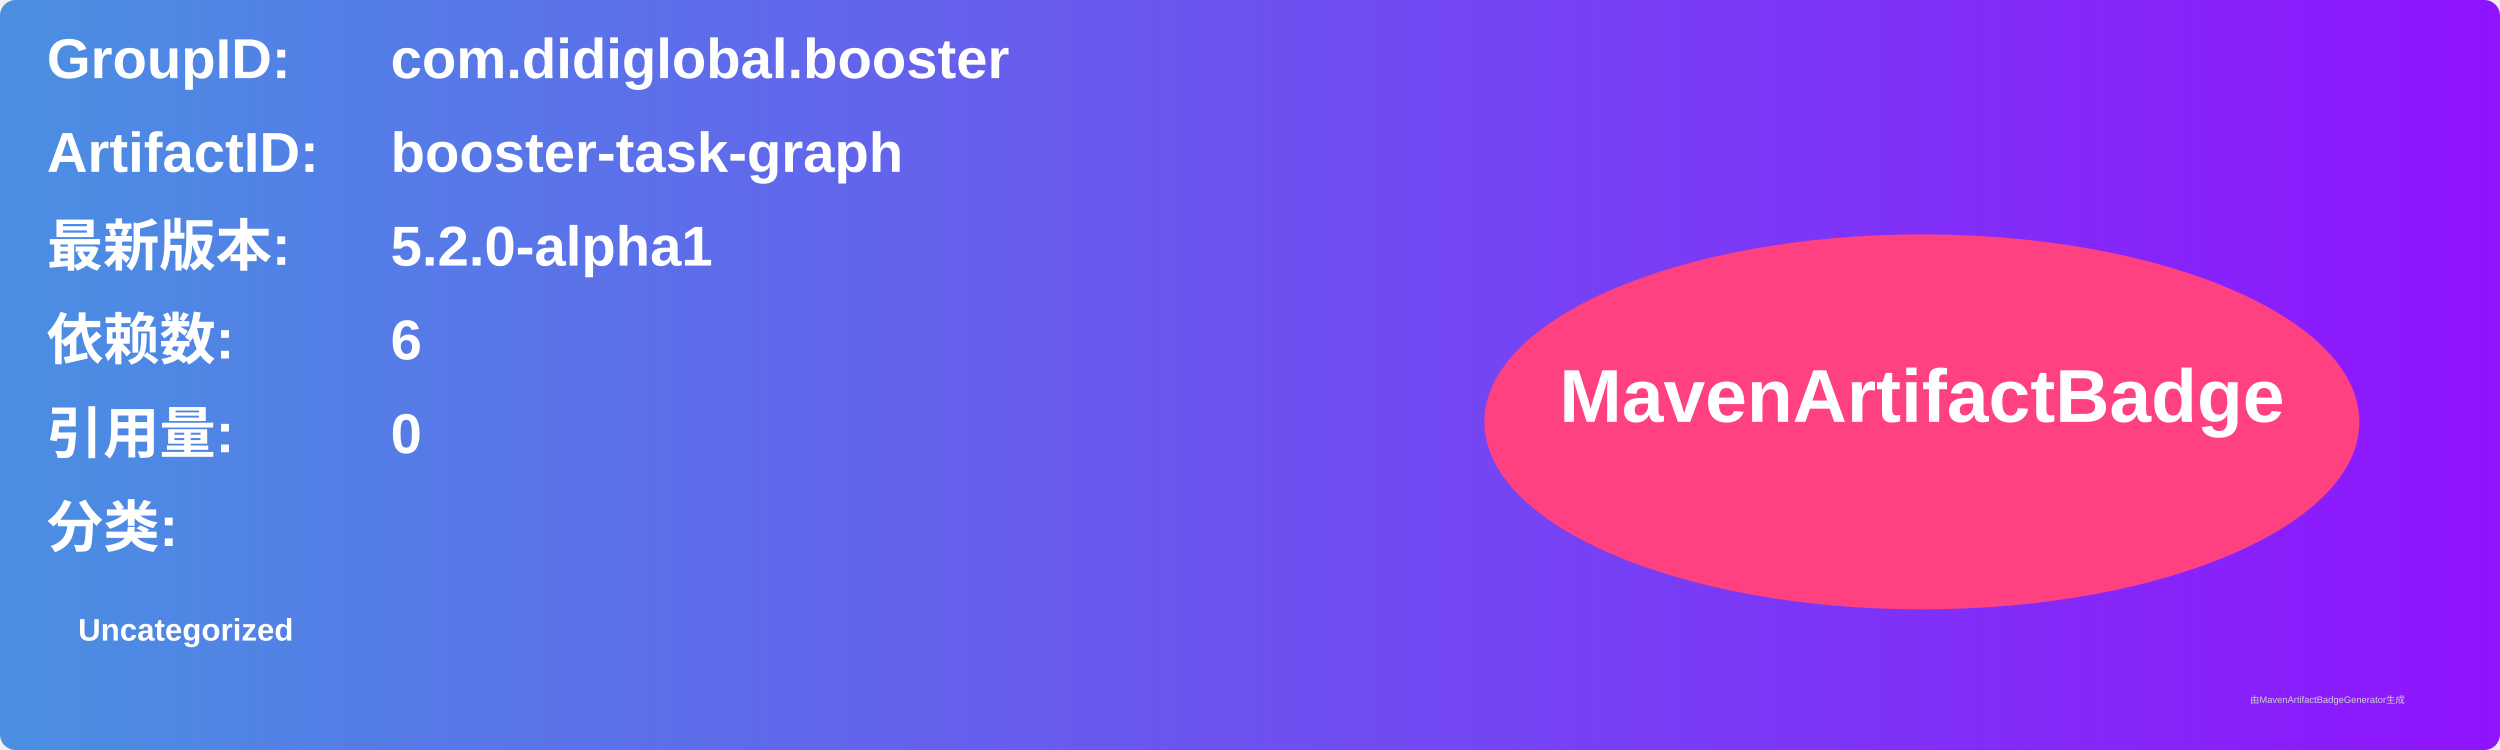
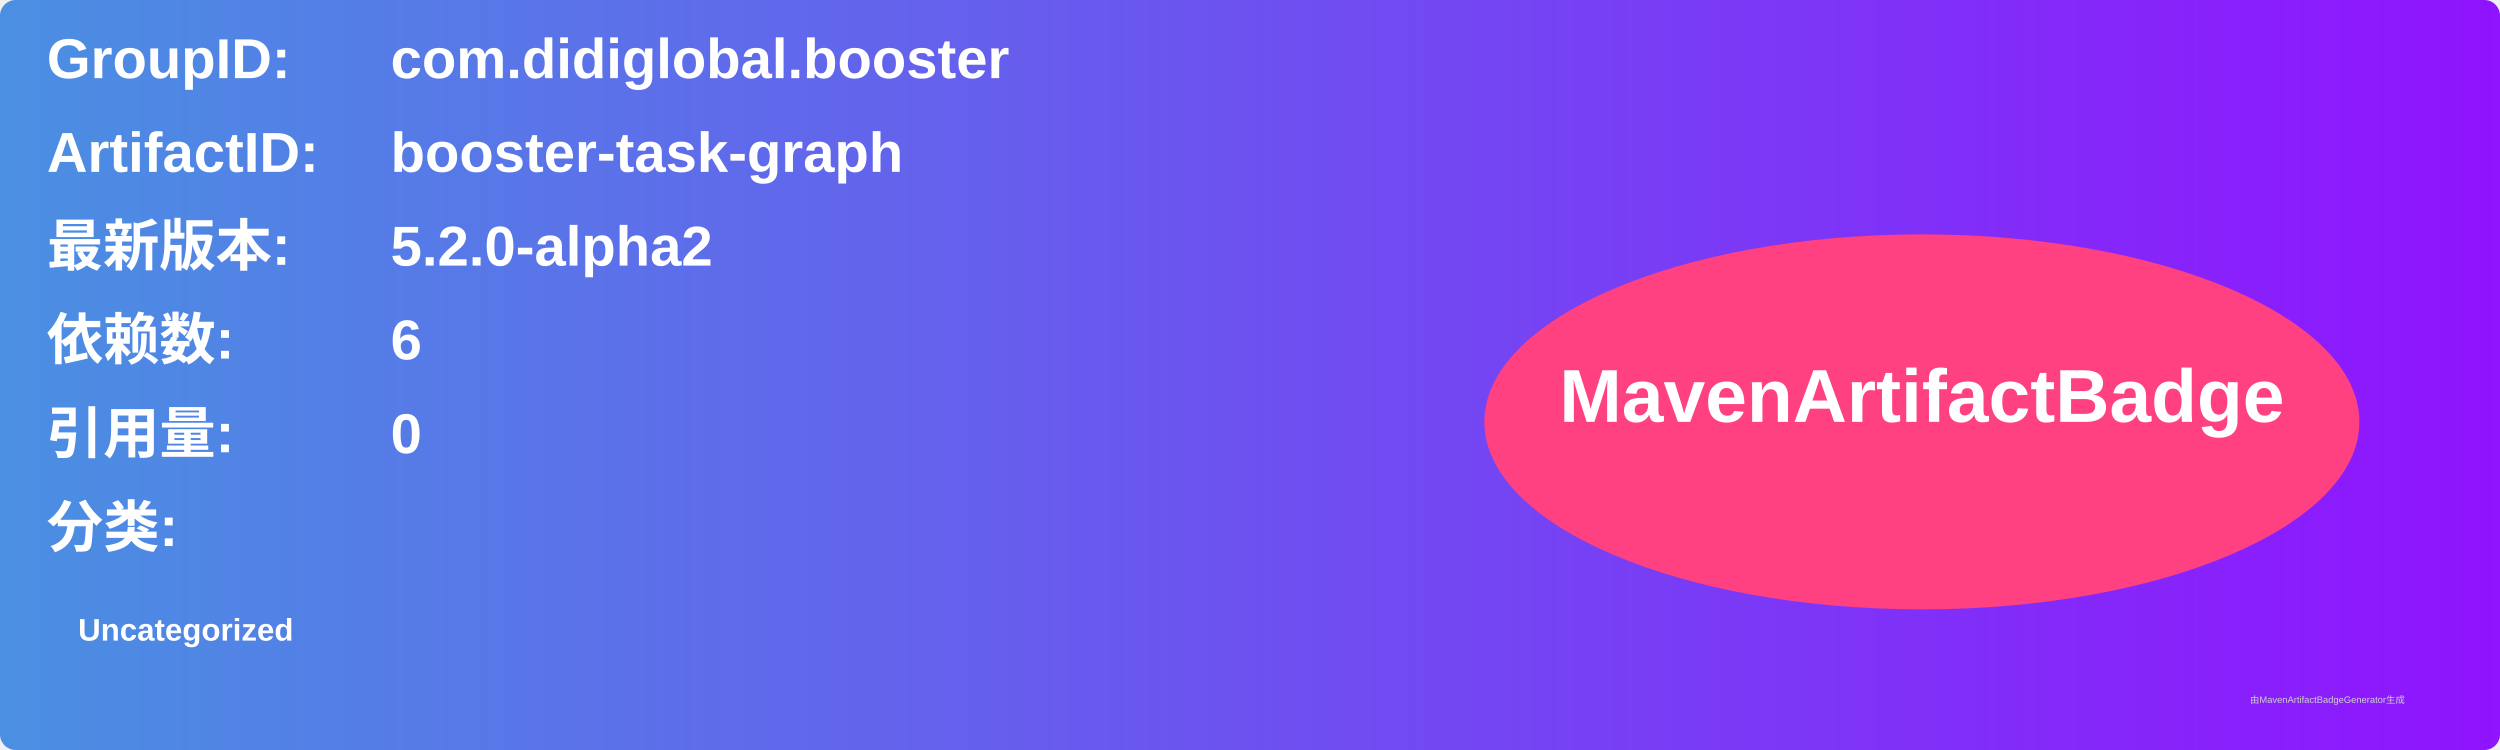
<svg xmlns="http://www.w3.org/2000/svg" width="800" height="240" viewBox="0 0 800 240">
  <linearGradient id="grad" x1="0%" y1="0%" x2="100%" y2="0%">
    <stop offset="0%" stop-color="#4a90e2" />
    <stop offset="100%" stop-color="#9013fe" />
  </linearGradient>
  <rect width="100%" height="100%" rx="5" ry="5" fill="url(#grad)" />
  <g transform="translate(15, 15)">
    <text x="0" y="10" font-family="Arial" font-size="18" fill="white" font-weight="bold" width="260">GroupID:</text>
    <text x="110" y="10" font-family="Arial" font-size="18" fill="white" font-weight="bold" width="460">com.didiglobal.booster</text>
    <text x="0" y="40" font-family="Arial" font-size="18" fill="white" font-weight="bold" width="260">ArtifactID:</text>
    <text x="110" y="40" font-family="Arial" font-size="18" fill="white" font-weight="bold" width="460">booster-task-graph</text>
    <text x="0" y="70" font-family="Arial" font-size="18" fill="white" font-weight="bold">最新版本:</text>
    <text x="110" y="70" font-family="Arial" font-size="18" fill="white" font-weight="bold">
-       <tspan font-weight="bold">5.2.0-alpha1</tspan>
+       <tspan font-weight="bold">5.2.0-alpha2</tspan>
    </text>
    <text x="0" y="100" font-family="Arial" font-size="18" fill="white" font-weight="bold">依赖数: </text>
    <text x="110" y="100" font-family="Arial" font-size="18" fill="white">
      <tspan font-weight="bold">6</tspan>
    </text>
    <text x="0" y="130" font-family="Arial" font-size="18" fill="white" font-weight="bold">引用量: </text>
    <text x="110" y="130" font-family="Arial" font-size="18" fill="white">
      <tspan font-weight="bold">0</tspan>
    </text>
    <text x="0" y="160" font-family="Arial" font-size="18" fill="white" font-weight="bold">分类:</text>
    <text x="10" y="190" font-family="Arial" font-size="10" fill="white">
      <tspan font-weight="bold">Uncategorized</tspan>
    </text>
    <ellipse cx="600" cy="120" rx="140" ry="60" fill="#ff4081" />
    <text x="600" y="120" text-anchor="middle" font-family="Arial" font-size="24" fill="white" font-weight="bold">MavenArtifactBadge</text>
  </g>
  <text x="720" y="225" font-family="Arial" font-size="3" fill="#d0d0d0">由MavenArtifactBadgeGenerator生成</text>
</svg>
